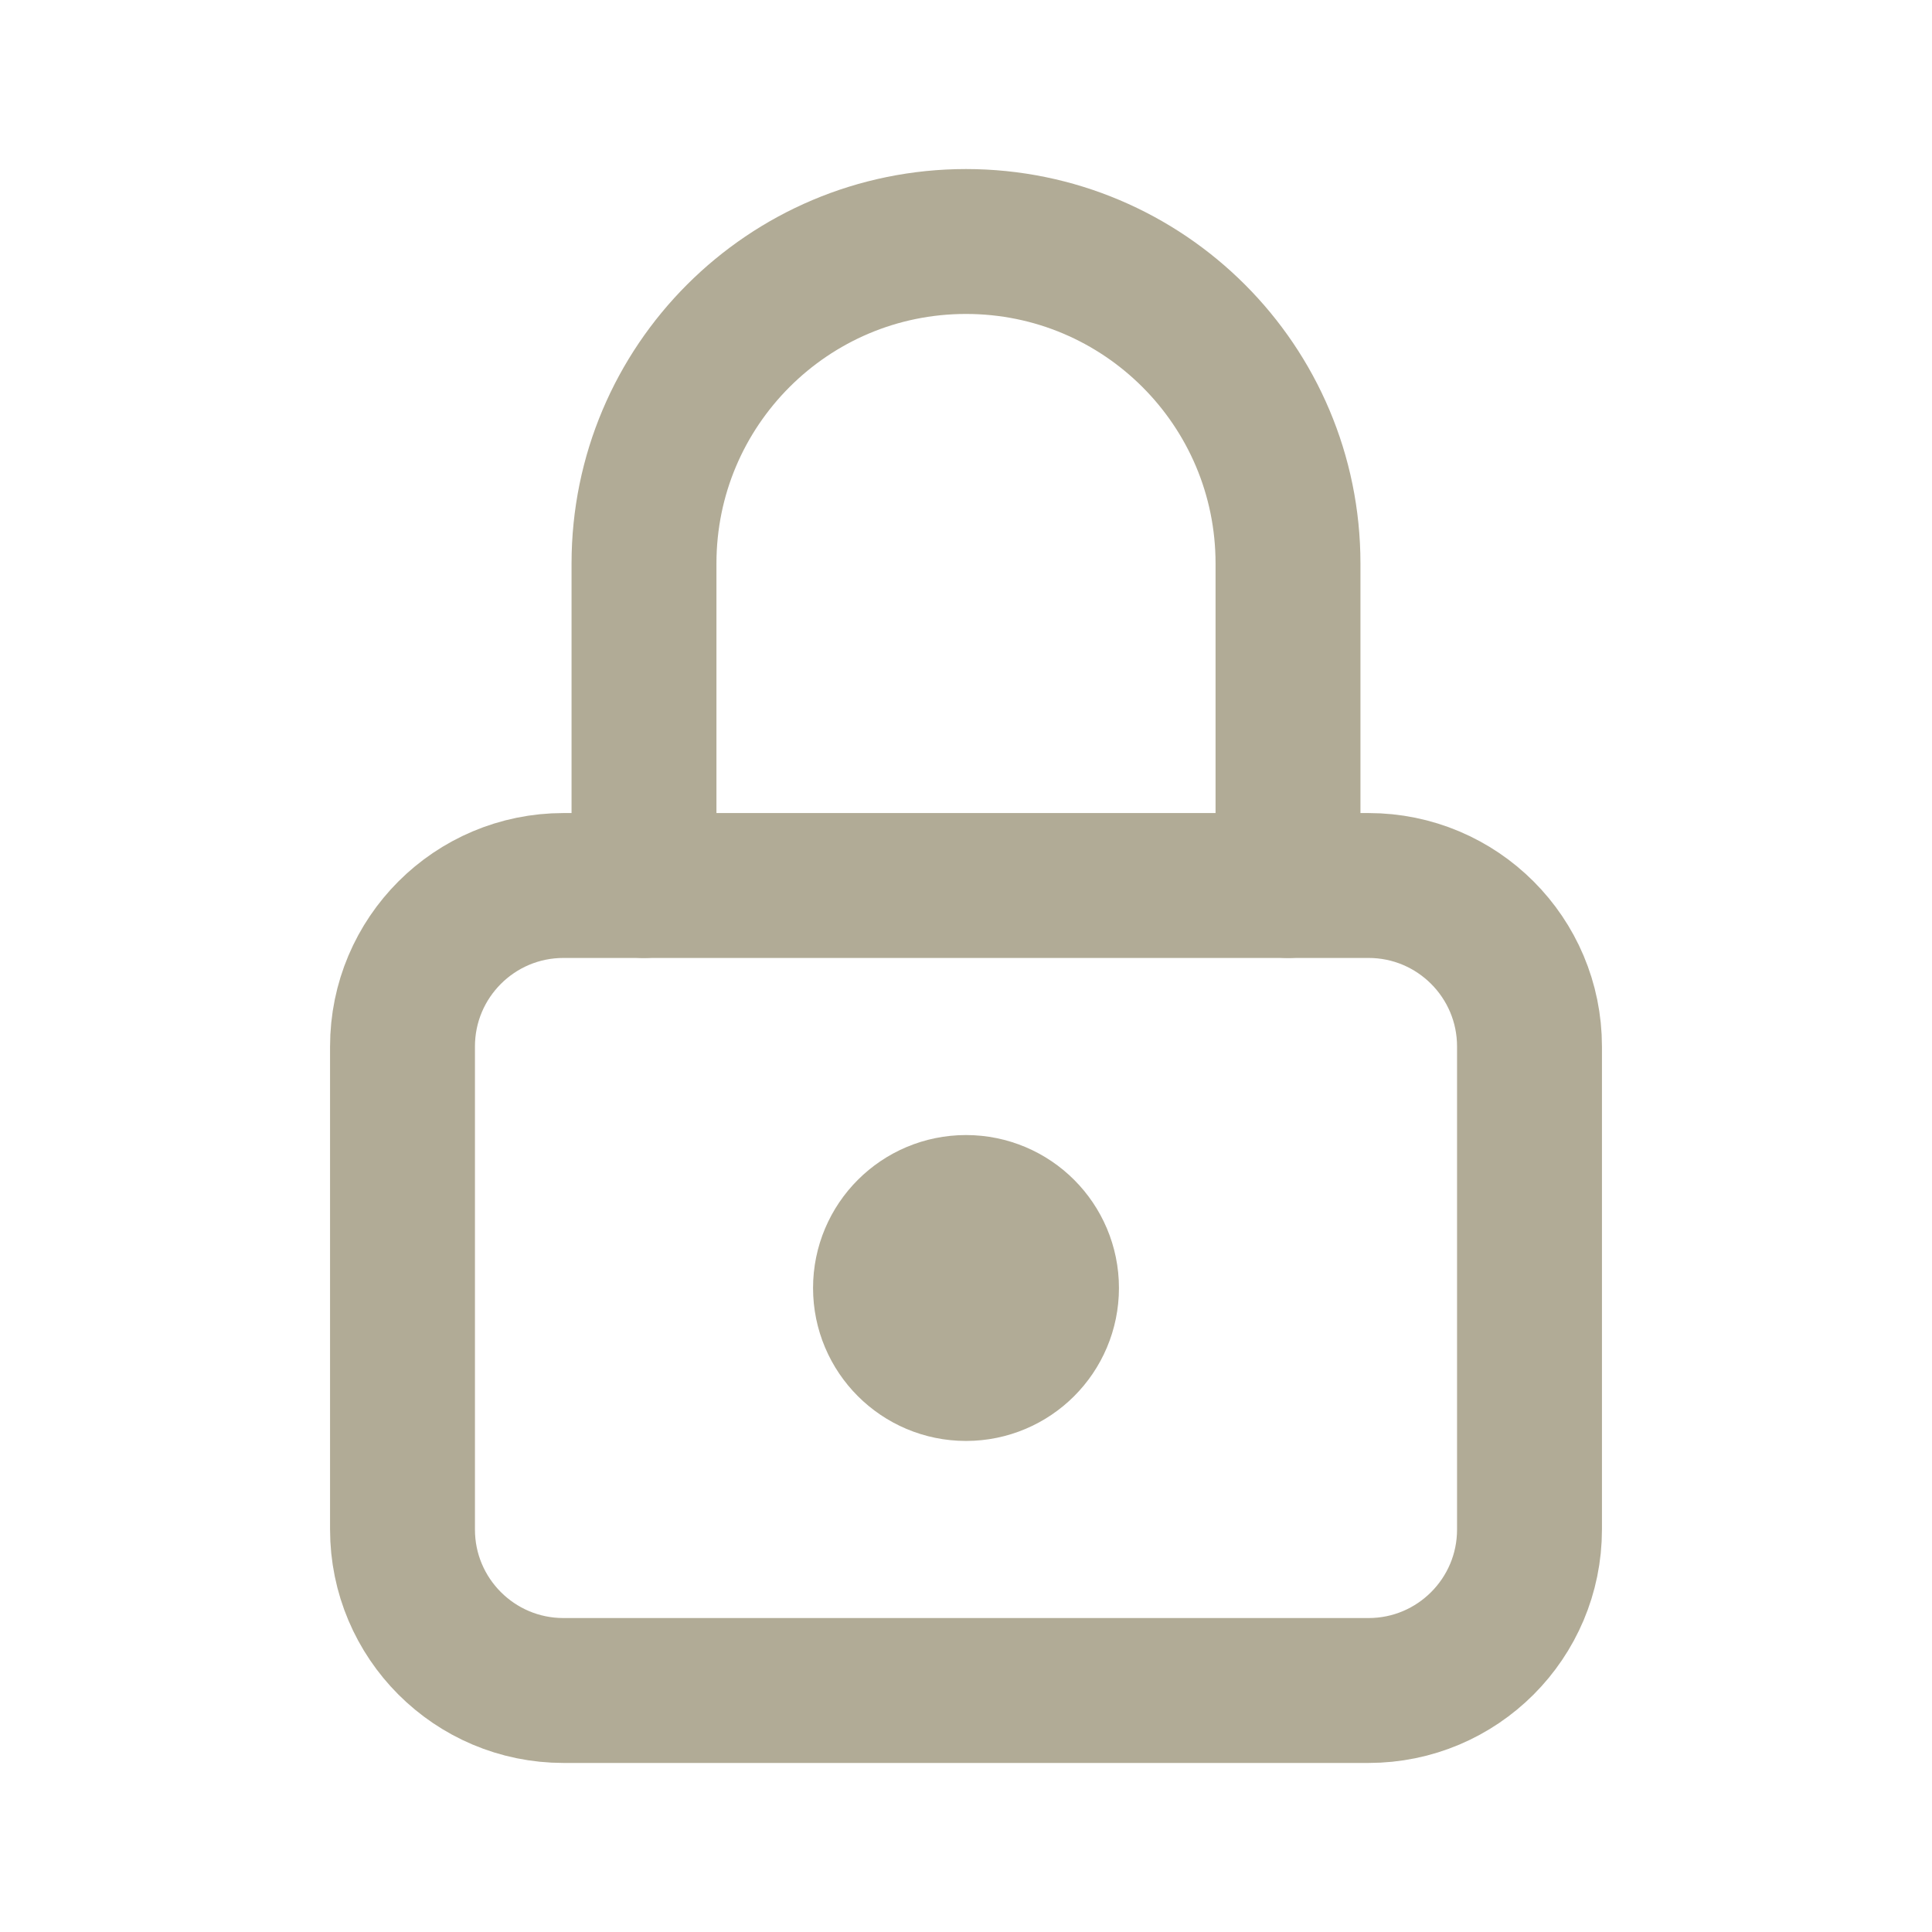
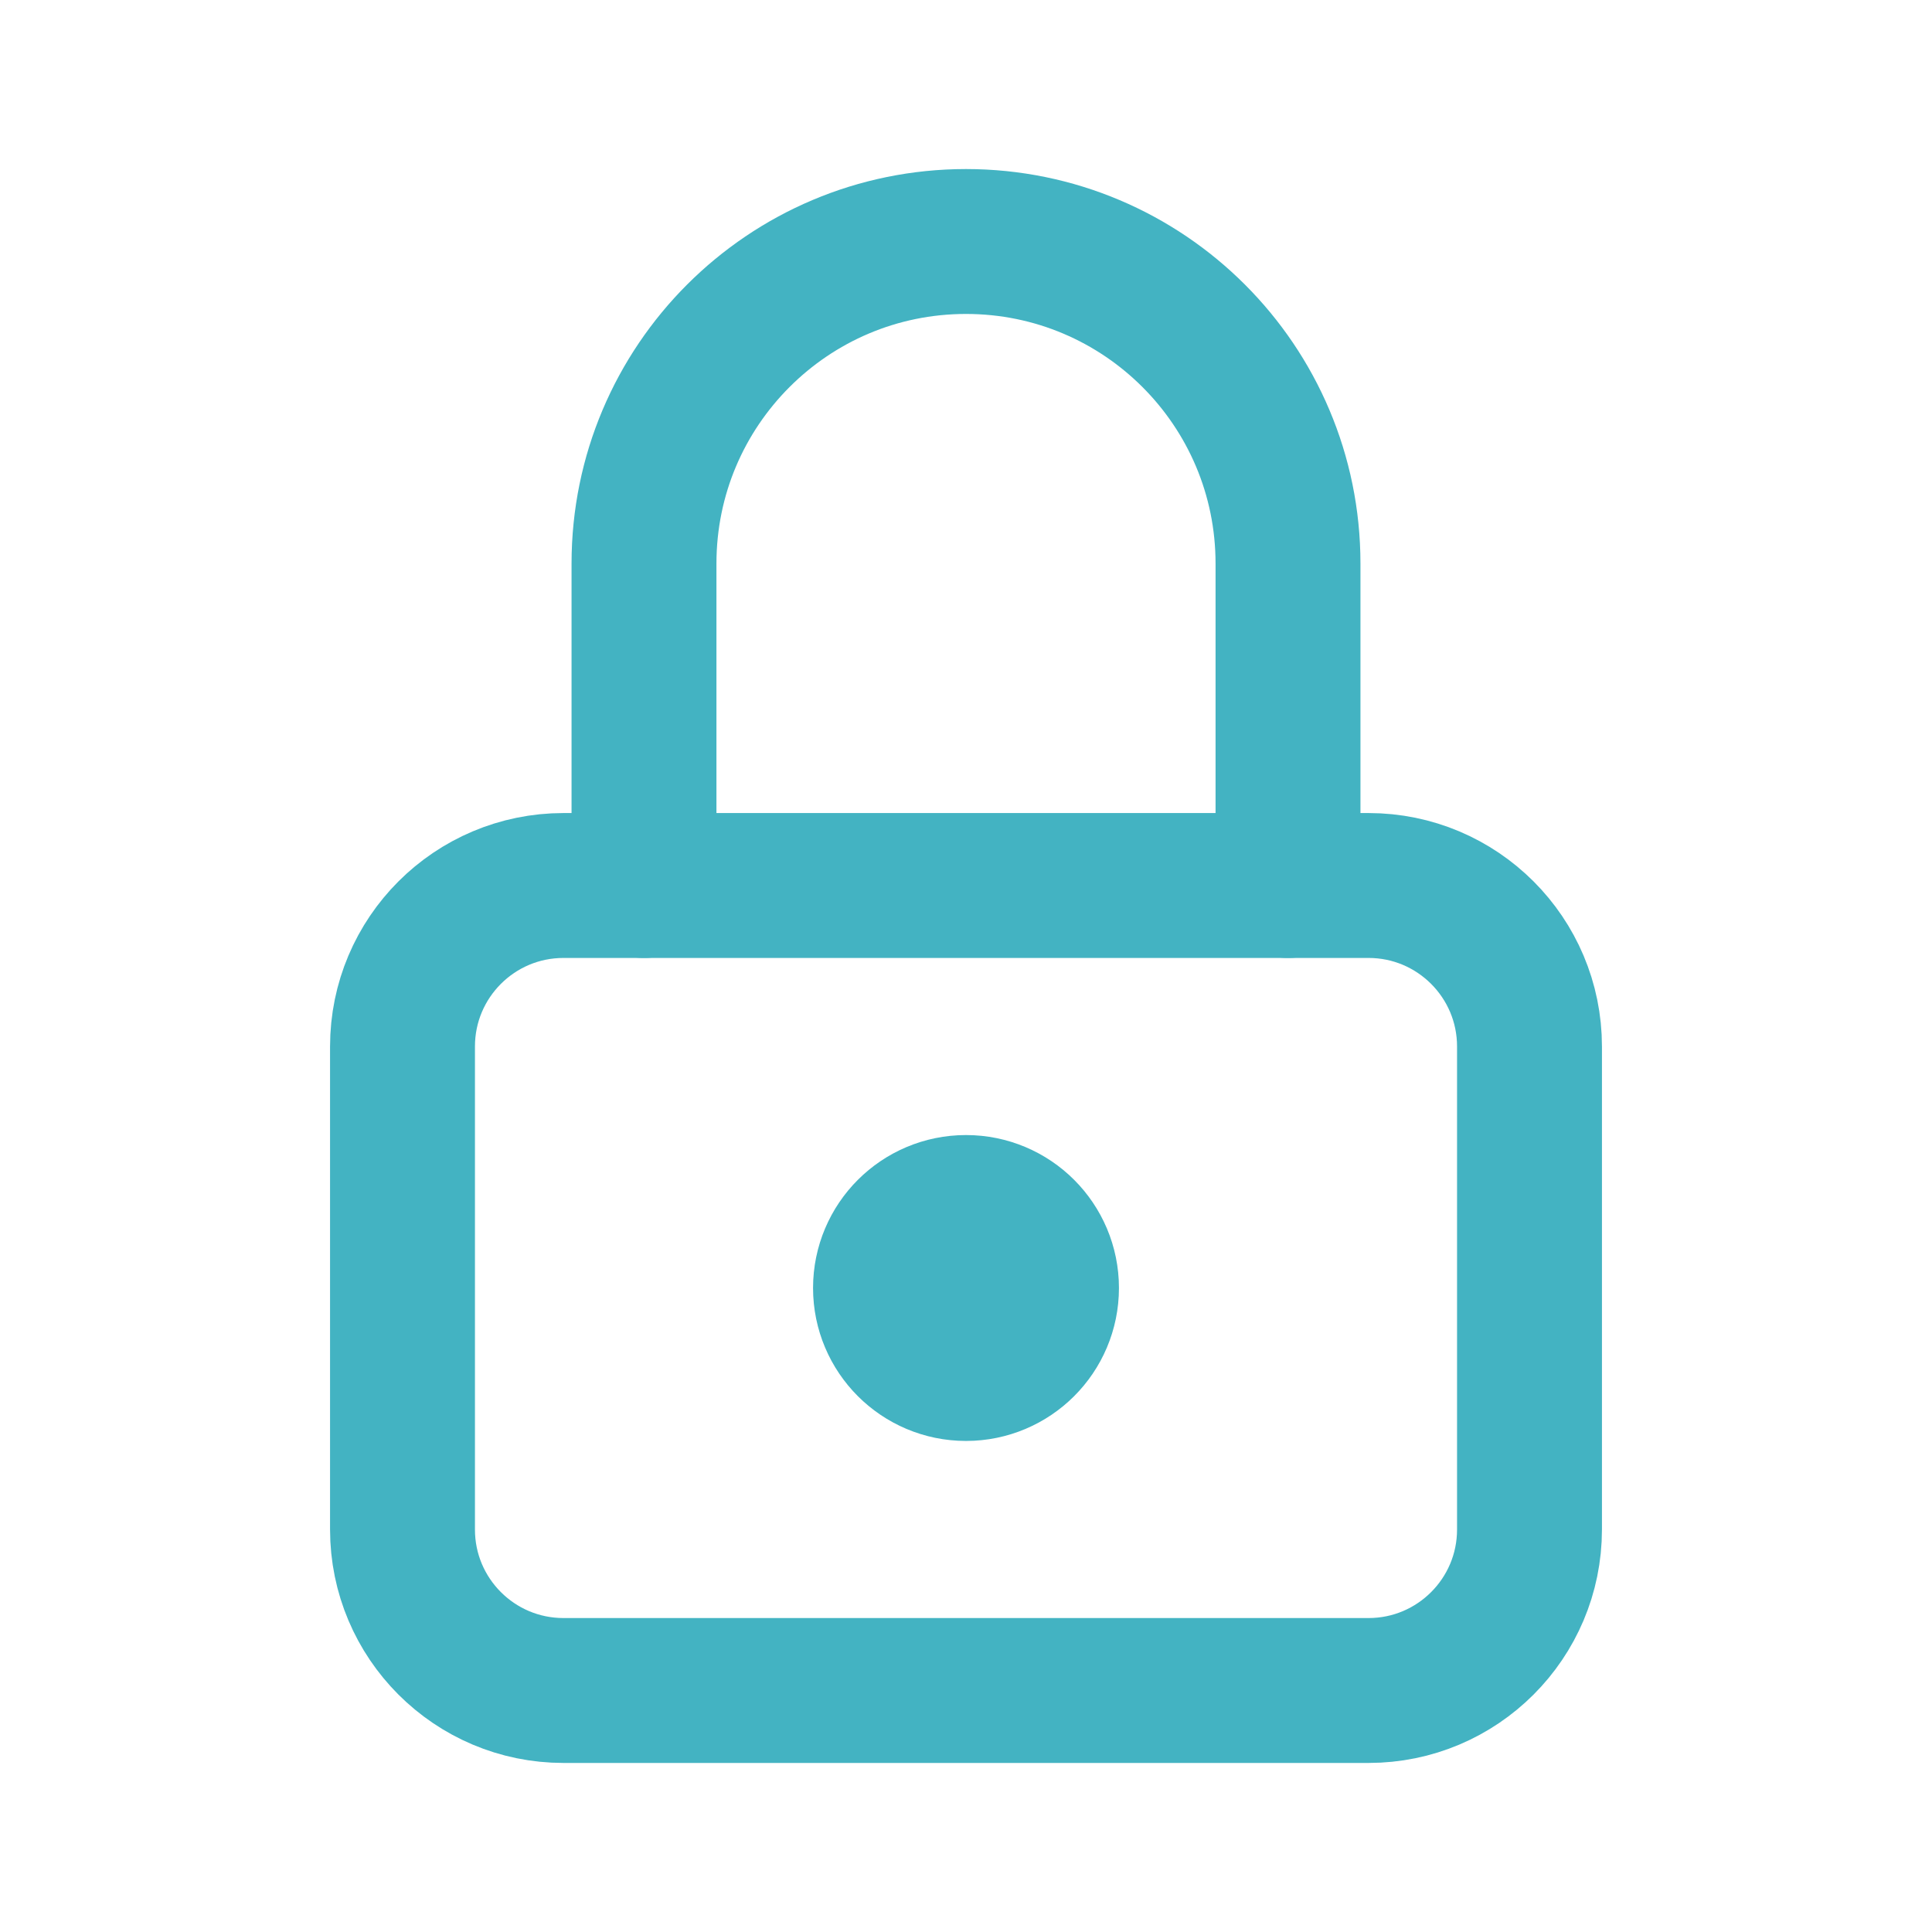
- <svg xmlns="http://www.w3.org/2000/svg" viewBox="0 0 24 24" fill="none" stroke="#B1AB96" stroke-width="1.8" stroke-linecap="round" stroke-linejoin="round">
+ <svg xmlns="http://www.w3.org/2000/svg" viewBox="0 0 24 24" fill="none" stroke="#43B3C2" stroke-width="1.8" stroke-linecap="round" stroke-linejoin="round">
  <rect x="5" y="11" width="14" height="10" rx="2" />
  <path d="M8 11V7a4 4 0 0 1 8 0v4" />
-   <circle cx="12" cy="16" r="1" fill="#B1AB96" />
+   <circle cx="12" cy="16" r="1" fill="#43B3C2" />
</svg>
